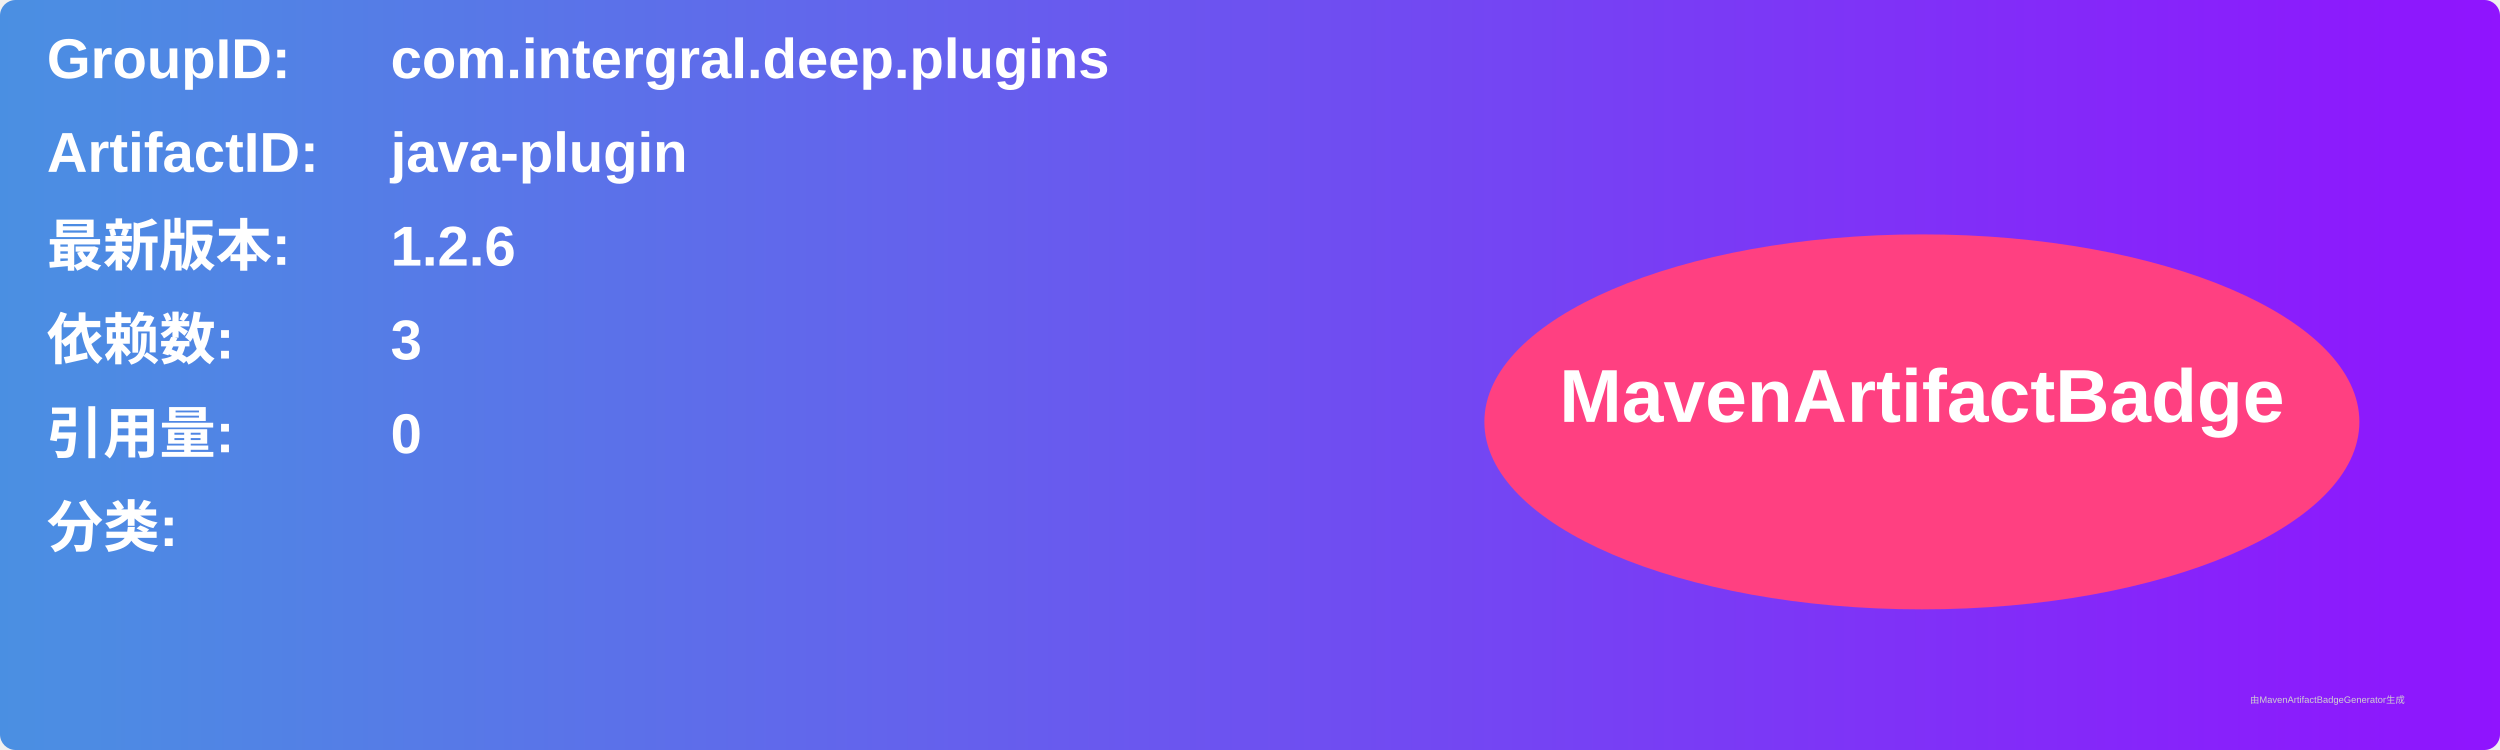
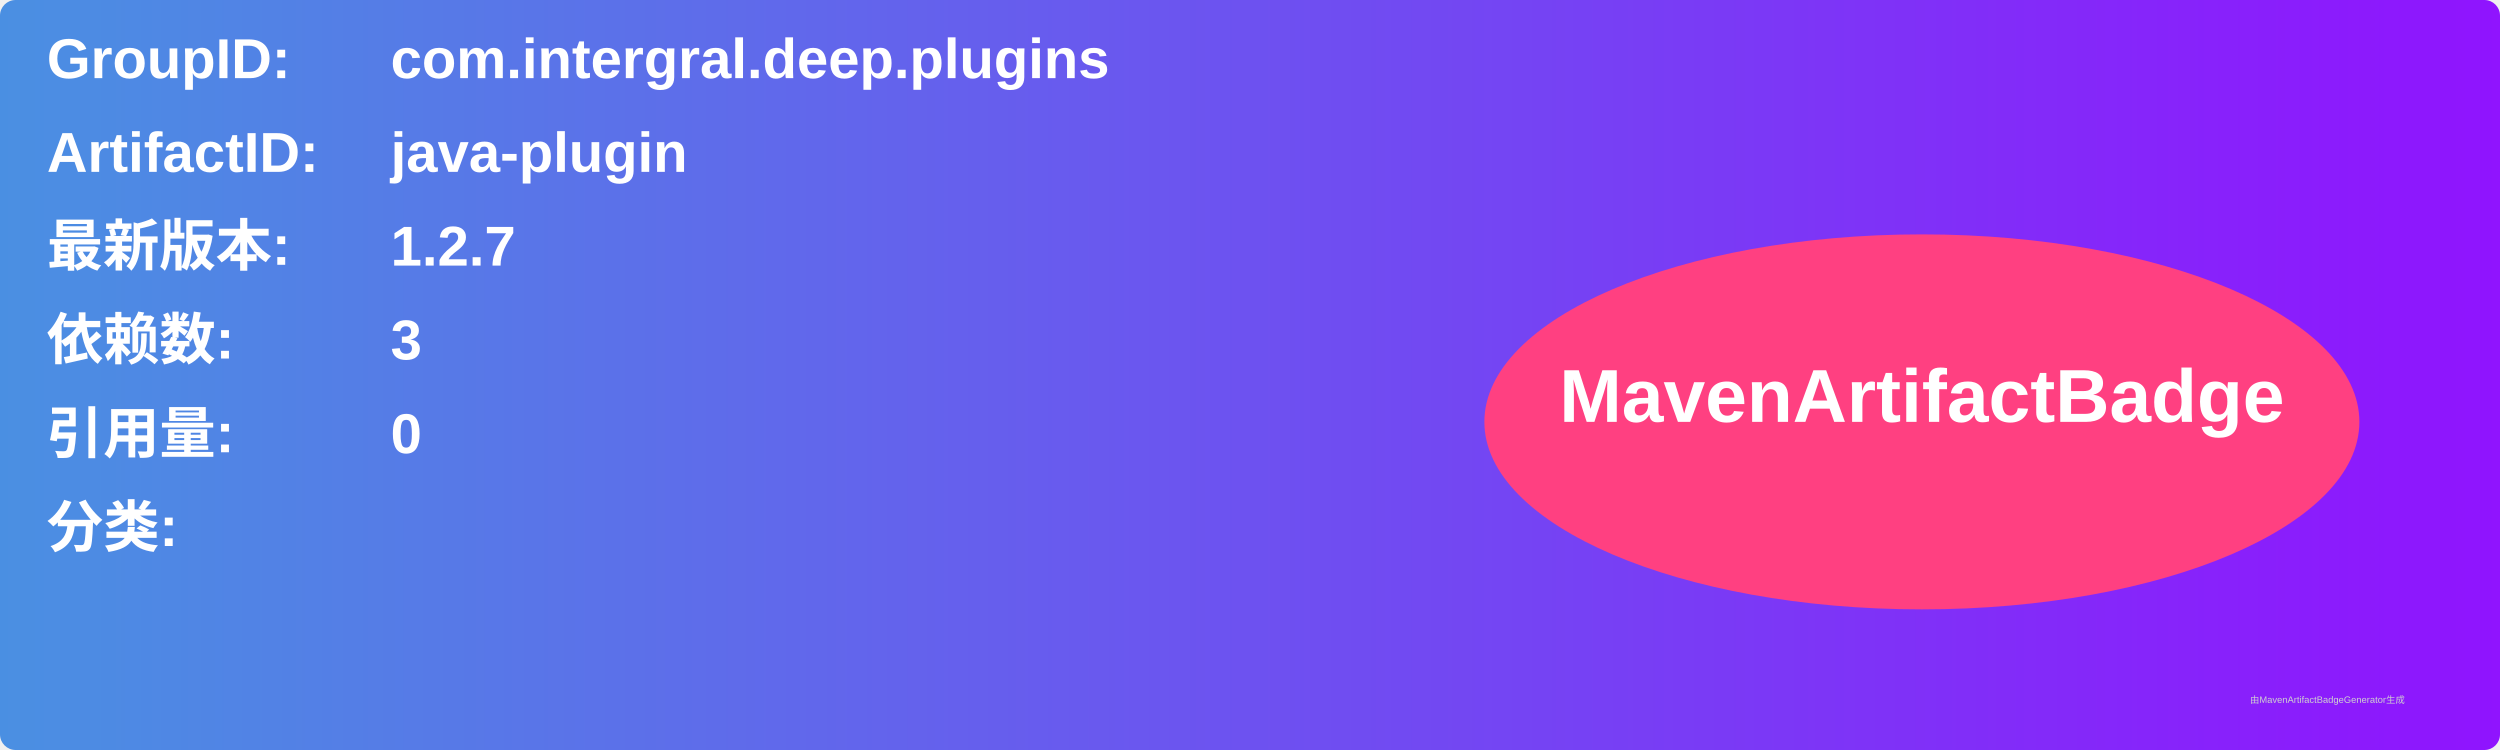
<svg xmlns="http://www.w3.org/2000/svg" width="800" height="240" viewBox="0 0 800 240">
  <linearGradient id="grad" x1="0%" y1="0%" x2="100%" y2="0%">
    <stop offset="0%" stop-color="#4a90e2" />
    <stop offset="100%" stop-color="#9013fe" />
  </linearGradient>
  <rect width="100%" height="100%" rx="5" ry="5" fill="url(#grad)" />
  <g transform="translate(15, 15)">
    <text x="0" y="10" font-family="Arial" font-size="18" fill="white" font-weight="bold" width="260">GroupID:</text>
    <text x="110" y="10" font-family="Arial" font-size="18" fill="white" font-weight="bold" width="460">com.intergral.deep.plugins</text>
    <text x="0" y="40" font-family="Arial" font-size="18" fill="white" font-weight="bold" width="260">ArtifactID:</text>
    <text x="110" y="40" font-family="Arial" font-size="18" fill="white" font-weight="bold" width="460">java-plugin</text>
    <text x="0" y="70" font-family="Arial" font-size="18" fill="white" font-weight="bold">最新版本:</text>
    <text x="110" y="70" font-family="Arial" font-size="18" fill="white" font-weight="bold">
-       <tspan font-weight="bold">1.2.6</tspan>
+       <tspan font-weight="bold">1.2.7</tspan>
    </text>
    <text x="0" y="100" font-family="Arial" font-size="18" fill="white" font-weight="bold">依赖数: </text>
    <text x="110" y="100" font-family="Arial" font-size="18" fill="white">
      <tspan font-weight="bold">3</tspan>
    </text>
    <text x="0" y="130" font-family="Arial" font-size="18" fill="white" font-weight="bold">引用量: </text>
    <text x="110" y="130" font-family="Arial" font-size="18" fill="white">
      <tspan font-weight="bold">0</tspan>
    </text>
    <text x="0" y="160" font-family="Arial" font-size="18" fill="white" font-weight="bold">分类:</text>
    <text x="10" y="190" font-family="Arial" font-size="10" fill="white">
      <tspan font-weight="bold" />
    </text>
    <ellipse cx="600" cy="120" rx="140" ry="60" fill="#ff4081" />
    <text x="600" y="120" text-anchor="middle" font-family="Arial" font-size="24" fill="white" font-weight="bold">MavenArtifactBadge</text>
  </g>
  <text x="720" y="225" font-family="Arial" font-size="3" fill="#d0d0d0">由MavenArtifactBadgeGenerator生成</text>
</svg>
